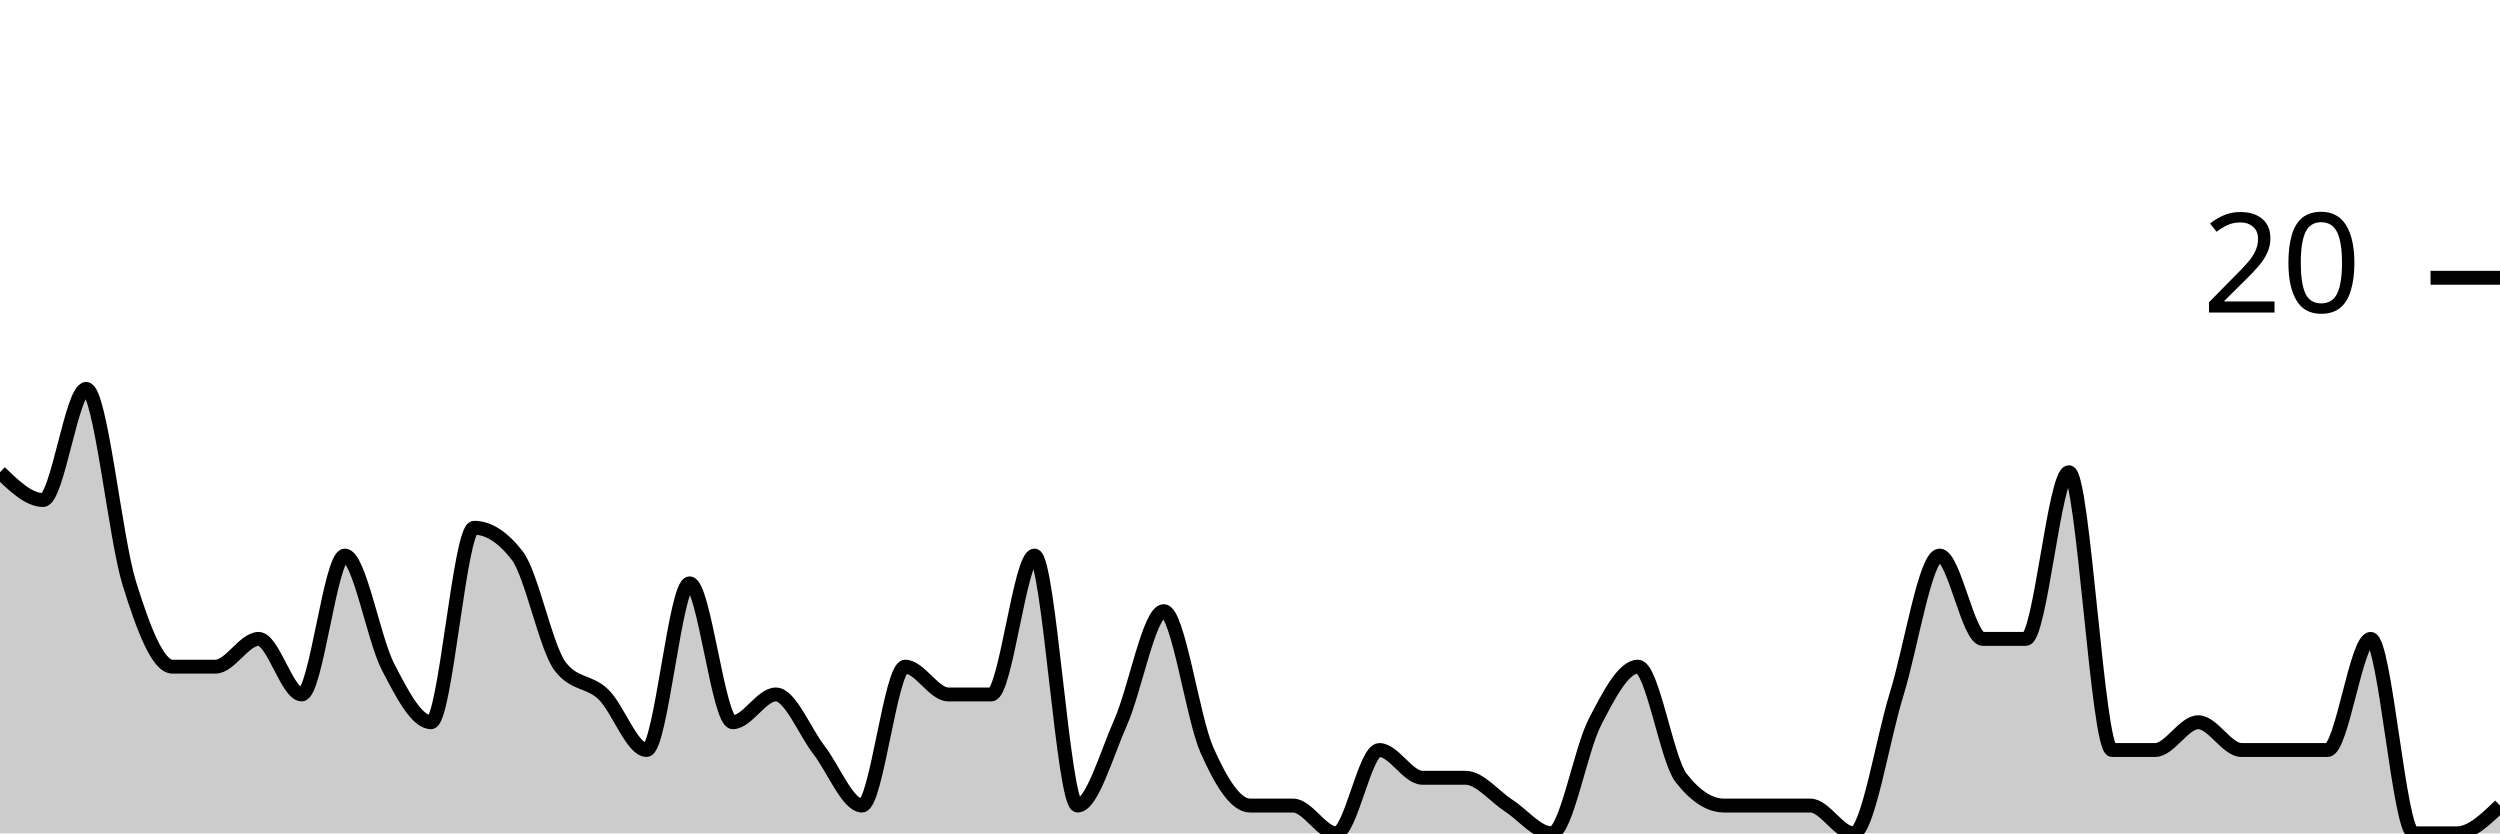
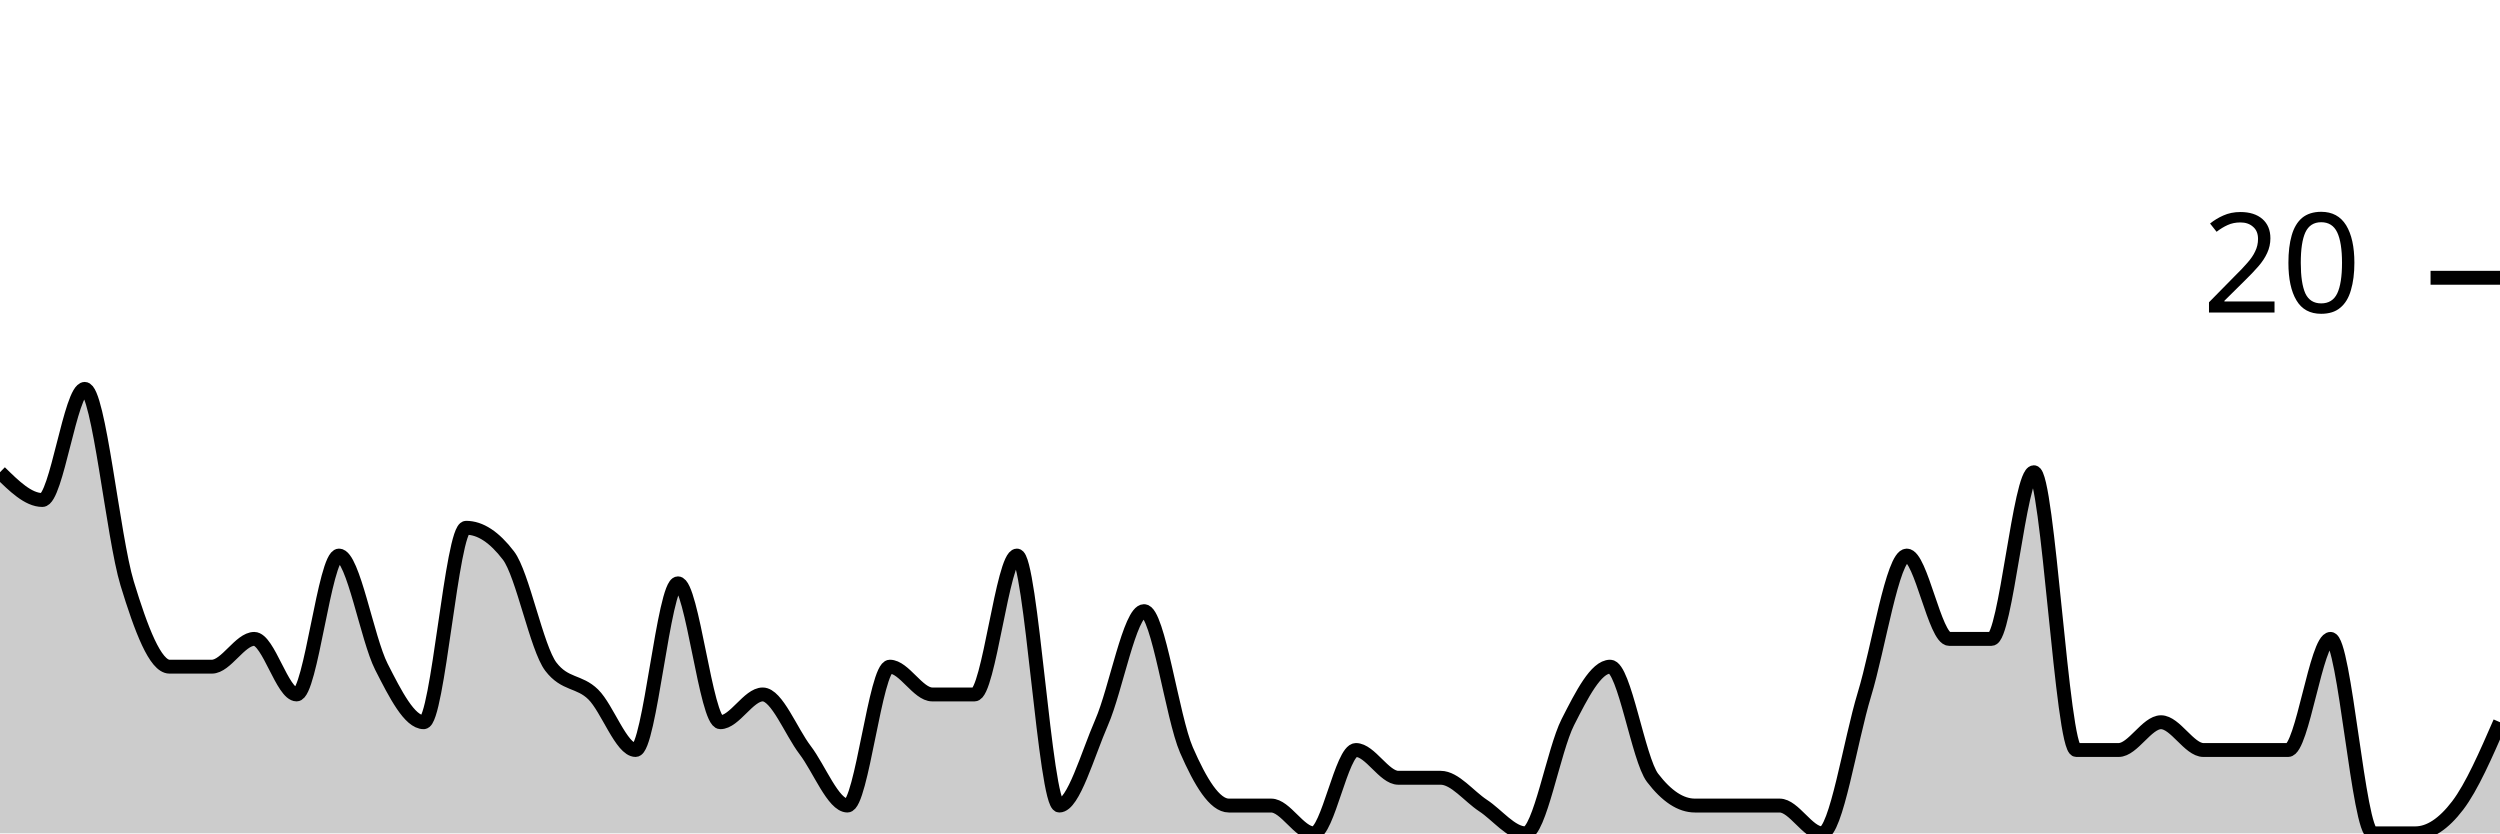
<svg xmlns="http://www.w3.org/2000/svg" viewBox="0 0 180 60">
  <g transform="translate(0,20)">
-     <path class="area" fill="rgba(0, 0, 0, 0.2)" d="M0,14C1.034,15,2.069,16,3.103,16C4.138,16,5.172,8,6.207,8C7.241,8,8.276,18.667,9.31,22C10.345,25.333,11.379,28,12.414,28C13.448,28,14.483,28,15.517,28C16.552,28,17.586,26,18.621,26C19.655,26,20.69,30,21.724,30C22.759,30,23.793,20,24.828,20C25.862,20,26.897,26,27.931,28C28.966,30,30,32,31.034,32C32.069,32,33.103,18,34.138,18C35.172,18,36.207,18.667,37.241,20C38.276,21.333,39.31,26.667,40.345,28C41.379,29.333,42.414,29,43.448,30C44.483,31,45.517,34,46.552,34C47.586,34,48.621,22,49.655,22C50.69,22,51.724,32,52.759,32C53.793,32,54.828,30,55.862,30C56.897,30,57.931,32.667,58.966,34C60,35.333,61.034,38,62.069,38C63.103,38,64.138,28,65.172,28C66.207,28,67.241,30,68.276,30C69.31,30,70.345,30,71.379,30C72.414,30,73.448,20,74.483,20C75.517,20,76.552,38,77.586,38C78.621,38,79.655,34.333,80.69,32C81.724,29.667,82.759,24,83.793,24C84.828,24,85.862,31.667,86.897,34C87.931,36.333,88.966,38,90,38C91.034,38,92.069,38,93.103,38C94.138,38,95.172,40,96.207,40C97.241,40,98.276,34,99.31,34C100.345,34,101.379,36,102.414,36C103.448,36,104.483,36,105.517,36C106.552,36,107.586,37.333,108.621,38C109.655,38.667,110.69,40,111.724,40C112.759,40,113.793,34,114.828,32C115.862,30,116.897,28,117.931,28C118.966,28,120,34.667,121.034,36C122.069,37.333,123.103,38,124.138,38C125.172,38,126.207,38,127.241,38C128.276,38,129.31,38,130.345,38C131.379,38,132.414,40,133.448,40C134.483,40,135.517,33.333,136.552,30C137.586,26.667,138.621,20,139.655,20C140.69,20,141.724,26,142.759,26C143.793,26,144.828,26,145.862,26C146.897,26,147.931,14,148.966,14C150,14,151.034,34,152.069,34C153.103,34,154.138,34,155.172,34C156.207,34,157.241,32,158.276,32C159.31,32,160.345,34,161.379,34C162.414,34,163.448,34,164.483,34C165.517,34,166.552,34,167.586,34C168.621,34,169.655,26,170.69,26C171.724,26,172.759,40,173.793,40C174.828,40,175.862,40,176.897,40C177.931,40,178.966,39,180,38L180,40C178.966,40,177.931,40,176.897,40C175.862,40,174.828,40,173.793,40C172.759,40,171.724,40,170.69,40C169.655,40,168.621,40,167.586,40C166.552,40,165.517,40,164.483,40C163.448,40,162.414,40,161.379,40C160.345,40,159.31,40,158.276,40C157.241,40,156.207,40,155.172,40C154.138,40,153.103,40,152.069,40C151.034,40,150,40,148.966,40C147.931,40,146.897,40,145.862,40C144.828,40,143.793,40,142.759,40C141.724,40,140.69,40,139.655,40C138.621,40,137.586,40,136.552,40C135.517,40,134.483,40,133.448,40C132.414,40,131.379,40,130.345,40C129.31,40,128.276,40,127.241,40C126.207,40,125.172,40,124.138,40C123.103,40,122.069,40,121.034,40C120,40,118.966,40,117.931,40C116.897,40,115.862,40,114.828,40C113.793,40,112.759,40,111.724,40C110.69,40,109.655,40,108.621,40C107.586,40,106.552,40,105.517,40C104.483,40,103.448,40,102.414,40C101.379,40,100.345,40,99.31,40C98.276,40,97.241,40,96.207,40C95.172,40,94.138,40,93.103,40C92.069,40,91.034,40,90,40C88.966,40,87.931,40,86.897,40C85.862,40,84.828,40,83.793,40C82.759,40,81.724,40,80.69,40C79.655,40,78.621,40,77.586,40C76.552,40,75.517,40,74.483,40C73.448,40,72.414,40,71.379,40C70.345,40,69.31,40,68.276,40C67.241,40,66.207,40,65.172,40C64.138,40,63.103,40,62.069,40C61.034,40,60,40,58.966,40C57.931,40,56.897,40,55.862,40C54.828,40,53.793,40,52.759,40C51.724,40,50.69,40,49.655,40C48.621,40,47.586,40,46.552,40C45.517,40,44.483,40,43.448,40C42.414,40,41.379,40,40.345,40C39.31,40,38.276,40,37.241,40C36.207,40,35.172,40,34.138,40C33.103,40,32.069,40,31.034,40C30,40,28.966,40,27.931,40C26.897,40,25.862,40,24.828,40C23.793,40,22.759,40,21.724,40C20.69,40,19.655,40,18.621,40C17.586,40,16.552,40,15.517,40C14.483,40,13.448,40,12.414,40C11.379,40,10.345,40,9.31,40C8.276,40,7.241,40,6.207,40C5.172,40,4.138,40,3.103,40C2.069,40,1.034,40,0,40Z" />
-     <path class="line" stroke="black" fill="none" d="M0,14C1.034,15,2.069,16,3.103,16C4.138,16,5.172,8,6.207,8C7.241,8,8.276,18.667,9.31,22C10.345,25.333,11.379,28,12.414,28C13.448,28,14.483,28,15.517,28C16.552,28,17.586,26,18.621,26C19.655,26,20.69,30,21.724,30C22.759,30,23.793,20,24.828,20C25.862,20,26.897,26,27.931,28C28.966,30,30,32,31.034,32C32.069,32,33.103,18,34.138,18C35.172,18,36.207,18.667,37.241,20C38.276,21.333,39.31,26.667,40.345,28C41.379,29.333,42.414,29,43.448,30C44.483,31,45.517,34,46.552,34C47.586,34,48.621,22,49.655,22C50.69,22,51.724,32,52.759,32C53.793,32,54.828,30,55.862,30C56.897,30,57.931,32.667,58.966,34C60,35.333,61.034,38,62.069,38C63.103,38,64.138,28,65.172,28C66.207,28,67.241,30,68.276,30C69.31,30,70.345,30,71.379,30C72.414,30,73.448,20,74.483,20C75.517,20,76.552,38,77.586,38C78.621,38,79.655,34.333,80.69,32C81.724,29.667,82.759,24,83.793,24C84.828,24,85.862,31.667,86.897,34C87.931,36.333,88.966,38,90,38C91.034,38,92.069,38,93.103,38C94.138,38,95.172,40,96.207,40C97.241,40,98.276,34,99.31,34C100.345,34,101.379,36,102.414,36C103.448,36,104.483,36,105.517,36C106.552,36,107.586,37.333,108.621,38C109.655,38.667,110.69,40,111.724,40C112.759,40,113.793,34,114.828,32C115.862,30,116.897,28,117.931,28C118.966,28,120,34.667,121.034,36C122.069,37.333,123.103,38,124.138,38C125.172,38,126.207,38,127.241,38C128.276,38,129.31,38,130.345,38C131.379,38,132.414,40,133.448,40C134.483,40,135.517,33.333,136.552,30C137.586,26.667,138.621,20,139.655,20C140.69,20,141.724,26,142.759,26C143.793,26,144.828,26,145.862,26C146.897,26,147.931,14,148.966,14C150,14,151.034,34,152.069,34C153.103,34,154.138,34,155.172,34C156.207,34,157.241,32,158.276,32C159.31,32,160.345,34,161.379,34C162.414,34,163.448,34,164.483,34C165.517,34,166.552,34,167.586,34C168.621,34,169.655,26,170.69,26C171.724,26,172.759,40,173.793,40C174.828,40,175.862,40,176.897,40C177.931,40,178.966,39,180,38" />
+     <path class="area" fill="rgba(0, 0, 0, 0.2)" d="M0,14C1.017,15,2.034,16,3.051,16C4.068,16,5.085,8,6.102,8C7.119,8,8.136,18.667,9.153,22C10.169,25.333,11.186,28,12.203,28C13.22,28,14.237,28,15.254,28C16.271,28,17.288,26,18.305,26C19.322,26,20.339,30,21.356,30C22.373,30,23.39,20,24.407,20C25.424,20,26.441,26,27.458,28C28.475,30,29.492,32,30.508,32C31.525,32,32.542,18,33.559,18C34.576,18,35.593,18.667,36.61,20C37.627,21.333,38.644,26.667,39.661,28C40.678,29.333,41.695,29,42.712,30C43.729,31,44.746,34,45.763,34C46.78,34,47.797,22,48.814,22C49.831,22,50.847,32,51.864,32C52.881,32,53.898,30,54.915,30C55.932,30,56.949,32.667,57.966,34C58.983,35.333,60,38,61.017,38C62.034,38,63.051,28,64.068,28C65.085,28,66.102,30,67.119,30C68.136,30,69.153,30,70.169,30C71.186,30,72.203,20,73.22,20C74.237,20,75.254,38,76.271,38C77.288,38,78.305,34.333,79.322,32C80.339,29.667,81.356,24,82.373,24C83.39,24,84.407,31.667,85.424,34C86.441,36.333,87.458,38,88.475,38C89.492,38,90.508,38,91.525,38C92.542,38,93.559,40,94.576,40C95.593,40,96.61,34,97.627,34C98.644,34,99.661,36,100.678,36C101.695,36,102.712,36,103.729,36C104.746,36,105.763,37.333,106.78,38C107.797,38.667,108.814,40,109.831,40C110.847,40,111.864,34,112.881,32C113.898,30,114.915,28,115.932,28C116.949,28,117.966,34.667,118.983,36C120,37.333,121.017,38,122.034,38C123.051,38,124.068,38,125.085,38C126.102,38,127.119,38,128.136,38C129.153,38,130.169,40,131.186,40C132.203,40,133.22,33.333,134.237,30C135.254,26.667,136.271,20,137.288,20C138.305,20,139.322,26,140.339,26C141.356,26,142.373,26,143.39,26C144.407,26,145.424,14,146.441,14C147.458,14,148.475,34,149.492,34C150.508,34,151.525,34,152.542,34C153.559,34,154.576,32,155.593,32C156.61,32,157.627,34,158.644,34C159.661,34,160.678,34,161.695,34C162.712,34,163.729,34,164.746,34C165.763,34,166.78,26,167.797,26C168.814,26,169.831,40,170.847,40C171.864,40,172.881,40,173.898,40C174.915,40,175.932,39.333,176.949,38C177.966,36.667,178.983,34.333,180,32L180,40C178.983,40,177.966,40,176.949,40C175.932,40,174.915,40,173.898,40C172.881,40,171.864,40,170.847,40C169.831,40,168.814,40,167.797,40C166.78,40,165.763,40,164.746,40C163.729,40,162.712,40,161.695,40C160.678,40,159.661,40,158.644,40C157.627,40,156.61,40,155.593,40C154.576,40,153.559,40,152.542,40C151.525,40,150.508,40,149.492,40C148.475,40,147.458,40,146.441,40C145.424,40,144.407,40,143.39,40C142.373,40,141.356,40,140.339,40C139.322,40,138.305,40,137.288,40C136.271,40,135.254,40,134.237,40C133.22,40,132.203,40,131.186,40C130.169,40,129.153,40,128.136,40C127.119,40,126.102,40,125.085,40C124.068,40,123.051,40,122.034,40C121.017,40,120,40,118.983,40C117.966,40,116.949,40,115.932,40C114.915,40,113.898,40,112.881,40C111.864,40,110.847,40,109.831,40C108.814,40,107.797,40,106.78,40C105.763,40,104.746,40,103.729,40C102.712,40,101.695,40,100.678,40C99.661,40,98.644,40,97.627,40C96.61,40,95.593,40,94.576,40C93.559,40,92.542,40,91.525,40C90.508,40,89.492,40,88.475,40C87.458,40,86.441,40,85.424,40C84.407,40,83.39,40,82.373,40C81.356,40,80.339,40,79.322,40C78.305,40,77.288,40,76.271,40C75.254,40,74.237,40,73.22,40C72.203,40,71.186,40,70.169,40C69.153,40,68.136,40,67.119,40C66.102,40,65.085,40,64.068,40C63.051,40,62.034,40,61.017,40C60,40,58.983,40,57.966,40C56.949,40,55.932,40,54.915,40C53.898,40,52.881,40,51.864,40C50.847,40,49.831,40,48.814,40C47.797,40,46.78,40,45.763,40C44.746,40,43.729,40,42.712,40C41.695,40,40.678,40,39.661,40C38.644,40,37.627,40,36.61,40C35.593,40,34.576,40,33.559,40C32.542,40,31.525,40,30.508,40C29.492,40,28.475,40,27.458,40C26.441,40,25.424,40,24.407,40C23.39,40,22.373,40,21.356,40C20.339,40,19.322,40,18.305,40C17.288,40,16.271,40,15.254,40C14.237,40,13.22,40,12.203,40C11.186,40,10.169,40,9.153,40C8.136,40,7.119,40,6.102,40C5.085,40,4.068,40,3.051,40C2.034,40,1.017,40,0,40Z" />
+     <path class="line" stroke="black" fill="none" d="M0,14C1.017,15,2.034,16,3.051,16C4.068,16,5.085,8,6.102,8C7.119,8,8.136,18.667,9.153,22C10.169,25.333,11.186,28,12.203,28C13.22,28,14.237,28,15.254,28C16.271,28,17.288,26,18.305,26C19.322,26,20.339,30,21.356,30C22.373,30,23.39,20,24.407,20C25.424,20,26.441,26,27.458,28C28.475,30,29.492,32,30.508,32C31.525,32,32.542,18,33.559,18C34.576,18,35.593,18.667,36.61,20C37.627,21.333,38.644,26.667,39.661,28C40.678,29.333,41.695,29,42.712,30C43.729,31,44.746,34,45.763,34C46.78,34,47.797,22,48.814,22C49.831,22,50.847,32,51.864,32C52.881,32,53.898,30,54.915,30C55.932,30,56.949,32.667,57.966,34C58.983,35.333,60,38,61.017,38C62.034,38,63.051,28,64.068,28C65.085,28,66.102,30,67.119,30C68.136,30,69.153,30,70.169,30C71.186,30,72.203,20,73.22,20C74.237,20,75.254,38,76.271,38C77.288,38,78.305,34.333,79.322,32C80.339,29.667,81.356,24,82.373,24C83.39,24,84.407,31.667,85.424,34C86.441,36.333,87.458,38,88.475,38C89.492,38,90.508,38,91.525,38C92.542,38,93.559,40,94.576,40C95.593,40,96.61,34,97.627,34C98.644,34,99.661,36,100.678,36C101.695,36,102.712,36,103.729,36C104.746,36,105.763,37.333,106.78,38C107.797,38.667,108.814,40,109.831,40C110.847,40,111.864,34,112.881,32C113.898,30,114.915,28,115.932,28C116.949,28,117.966,34.667,118.983,36C120,37.333,121.017,38,122.034,38C123.051,38,124.068,38,125.085,38C126.102,38,127.119,38,128.136,38C129.153,38,130.169,40,131.186,40C132.203,40,133.22,33.333,134.237,30C135.254,26.667,136.271,20,137.288,20C138.305,20,139.322,26,140.339,26C141.356,26,142.373,26,143.39,26C144.407,26,145.424,14,146.441,14C147.458,14,148.475,34,149.492,34C150.508,34,151.525,34,152.542,34C153.559,34,154.576,32,155.593,32C156.61,32,157.627,34,158.644,34C159.661,34,160.678,34,161.695,34C162.712,34,163.729,34,164.746,34C165.763,34,166.78,26,167.797,26C168.814,26,169.831,40,170.847,40C171.864,40,172.881,40,173.898,40C174.915,40,175.932,39.333,176.949,38C177.966,36.667,178.983,34.333,180,32" />
    <path class="axis-ceiling" stroke-width="1" stroke="black" fill="none" d="M175,0L180,0" />
    <text class="axis-ceiling-label" font-family="sans-serif" text-anchor="end" font-size="10px" x="170" y="2.5">20</text>
  </g>
</svg>
